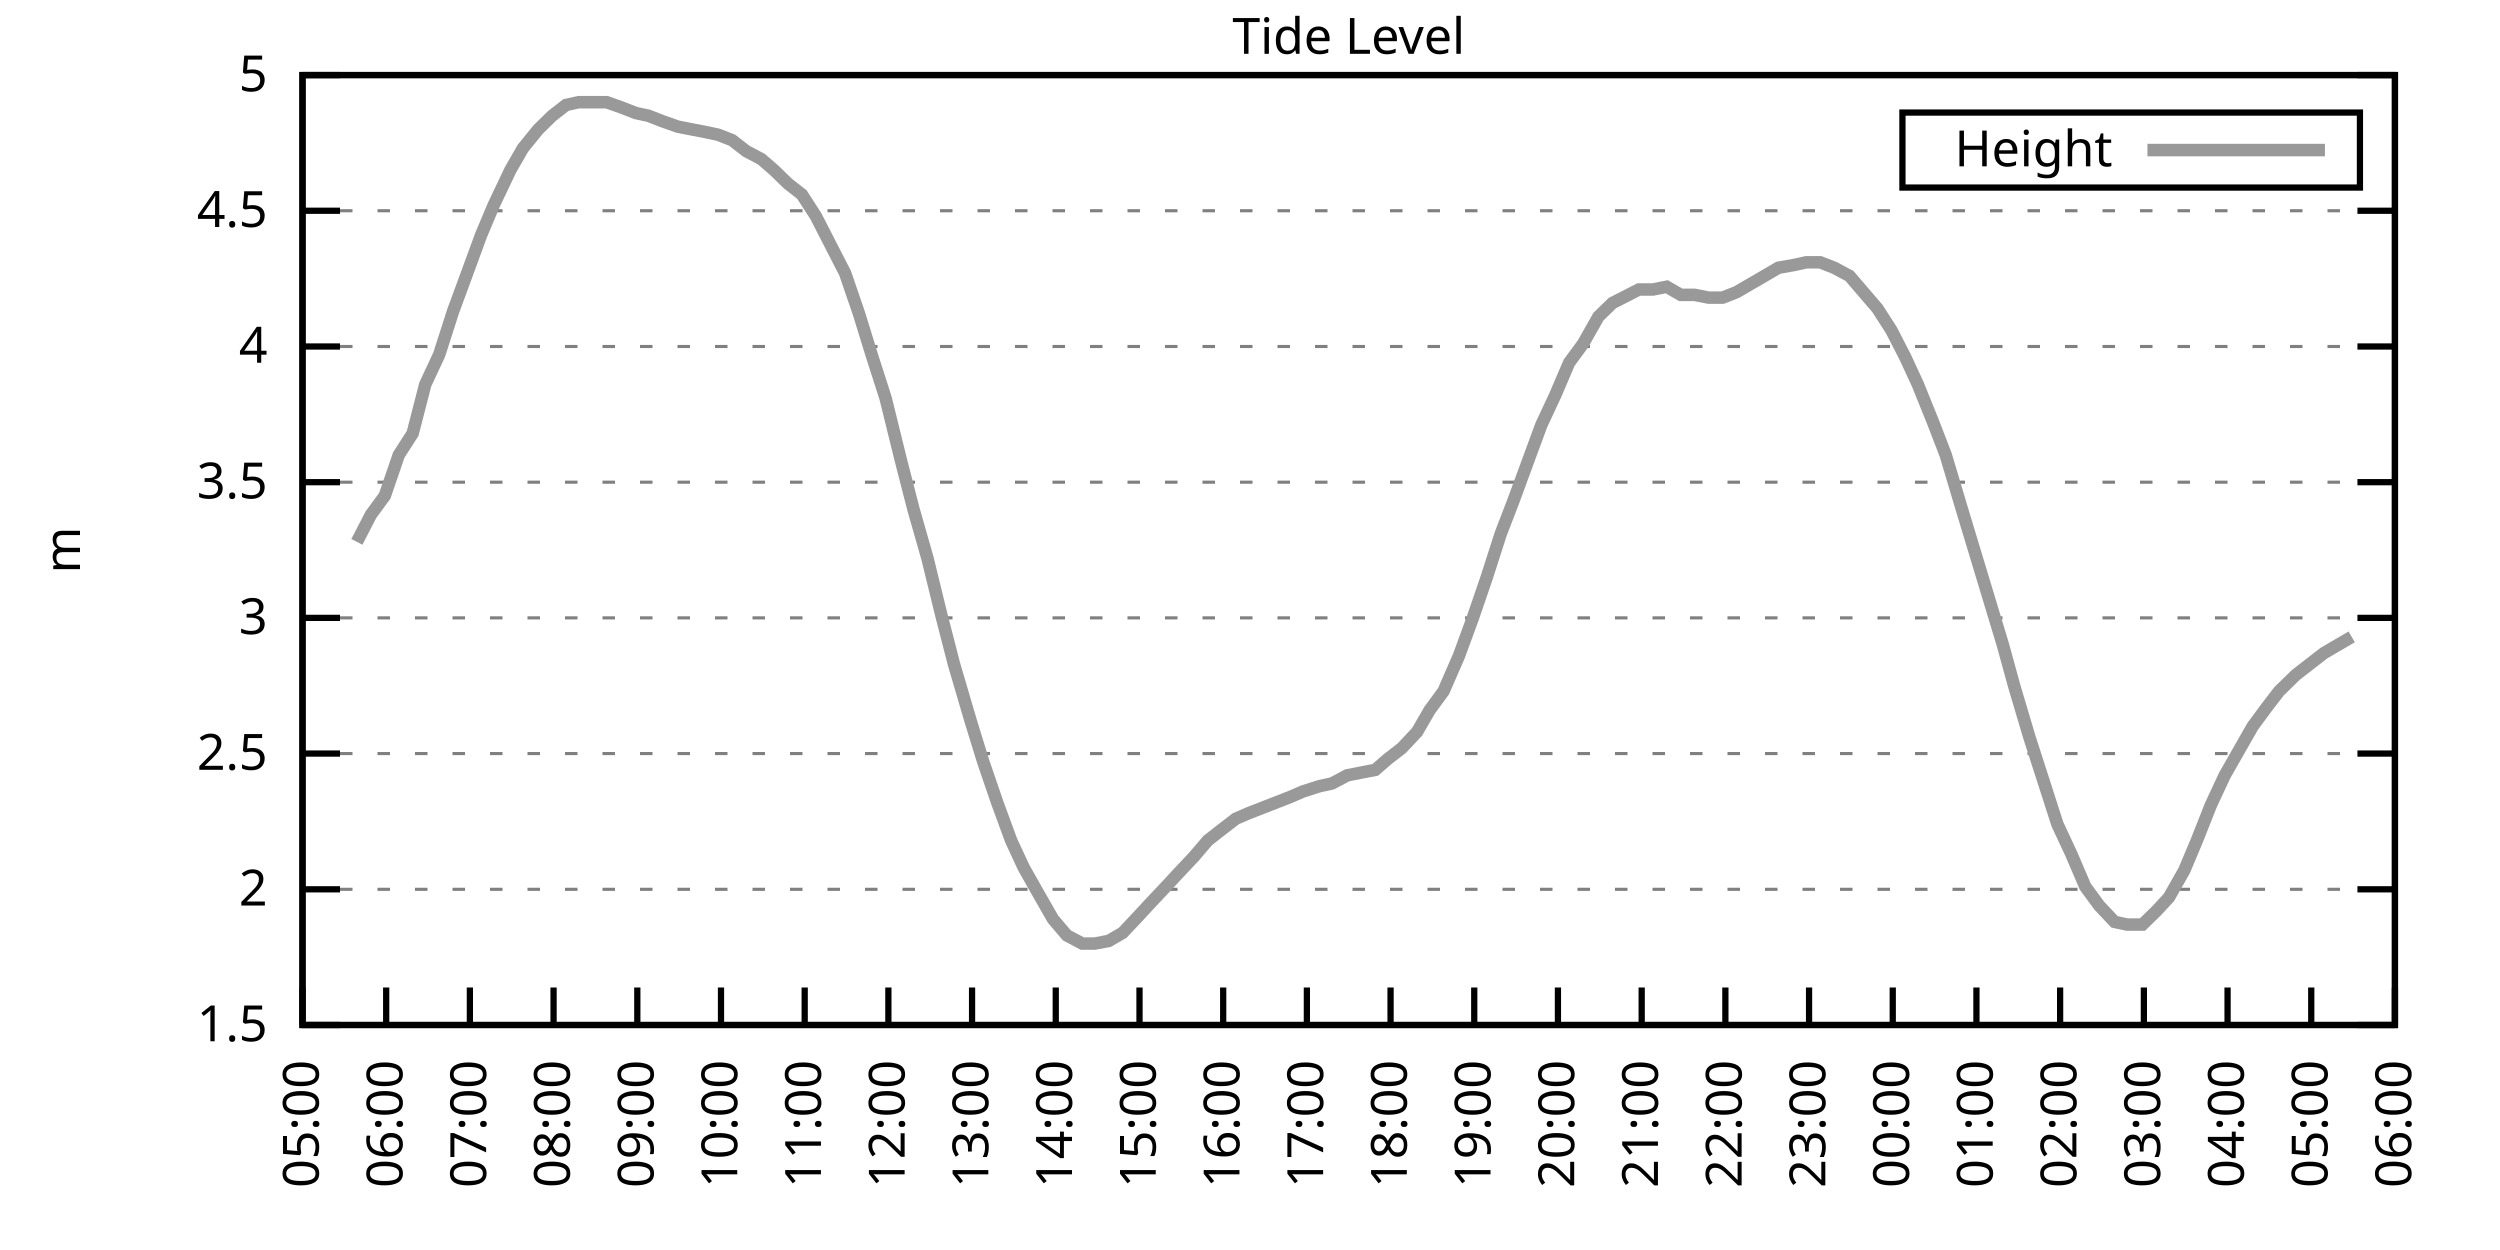
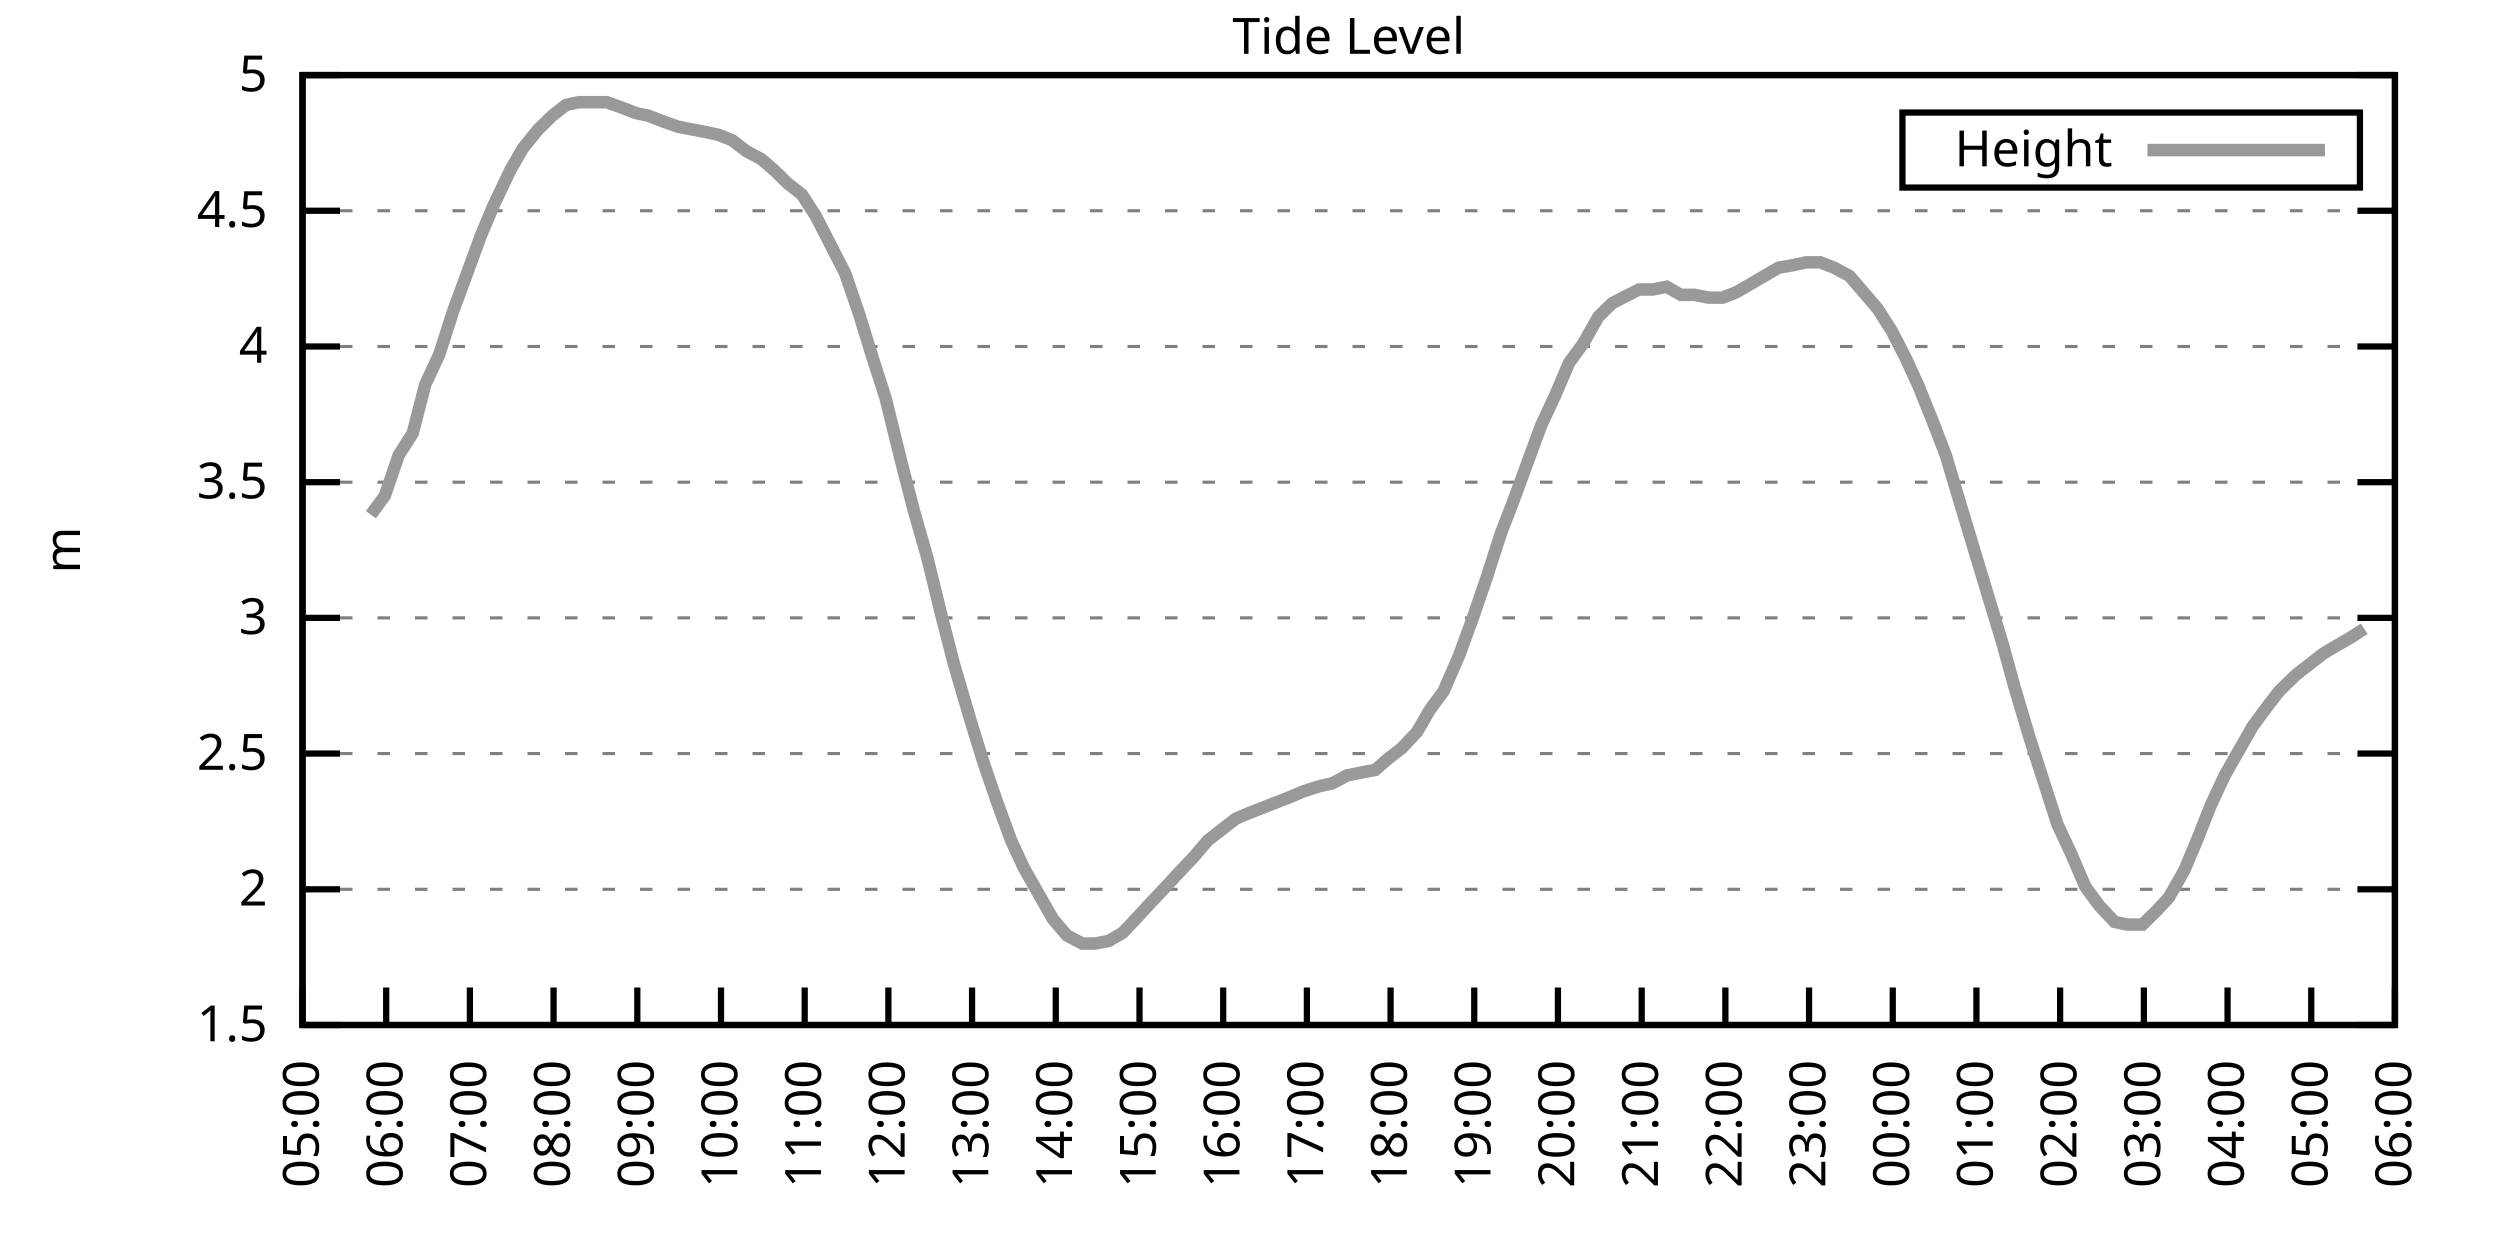
<svg xmlns="http://www.w3.org/2000/svg" xmlns:xlink="http://www.w3.org/1999/xlink" width="400" height="200" viewBox="0 0 400 200">
  <g id="gnuplot_canvas">
    <rect x="0" y="0" width="400" height="200" fill="none" />
    <defs>
      <circle id="gpDot" r="0.5" stroke-width="0.5" stroke="currentColor" />
      <path id="gpPt0" stroke-width="0.333" stroke="currentColor" d="M-1,0 h2 M0,-1 v2" />
      <path id="gpPt1" stroke-width="0.333" stroke="currentColor" d="M-1,-1 L1,1 M1,-1 L-1,1" />
      <path id="gpPt2" stroke-width="0.333" stroke="currentColor" d="M-1,0 L1,0 M0,-1 L0,1 M-1,-1 L1,1 M-1,1 L1,-1" />
      <rect id="gpPt3" stroke-width="0.333" stroke="currentColor" x="-1" y="-1" width="2" height="2" />
      <rect id="gpPt4" stroke-width="0.333" stroke="currentColor" fill="currentColor" x="-1" y="-1" width="2" height="2" />
      <circle id="gpPt5" stroke-width="0.333" stroke="currentColor" cx="0" cy="0" r="1" />
      <use xlink:href="#gpPt5" id="gpPt6" fill="currentColor" stroke="none" />
      <path id="gpPt7" stroke-width="0.333" stroke="currentColor" d="M0,-1.33 L-1.33,0.67 L1.33,0.67 z" />
      <use xlink:href="#gpPt7" id="gpPt8" fill="currentColor" stroke="none" />
      <use xlink:href="#gpPt7" id="gpPt9" stroke="currentColor" transform="rotate(180)" />
      <use xlink:href="#gpPt9" id="gpPt10" fill="currentColor" stroke="none" />
      <use xlink:href="#gpPt3" id="gpPt11" stroke="currentColor" transform="rotate(45)" />
      <use xlink:href="#gpPt11" id="gpPt12" fill="currentColor" stroke="none" />
      <path id="gpPt13" stroke-width="0.333" stroke="currentColor" d="M0,1.330 L1.265,0.411 L0.782,-1.067 L-0.782,-1.076 L-1.265,0.411 z" />
      <use xlink:href="#gpPt13" id="gpPt14" fill="currentColor" stroke="none" />
      <filter id="textbox" filterUnits="objectBoundingBox" x="0" y="0" height="1" width="1">
        <feFlood flood-color="white" flood-opacity="1" result="bgnd" />
        <feComposite in="SourceGraphic" in2="bgnd" operator="atop" />
      </filter>
      <filter id="greybox" filterUnits="objectBoundingBox" x="0" y="0" height="1" width="1">
        <feFlood flood-color="lightgrey" flood-opacity="1" result="grey" />
        <feComposite in="SourceGraphic" in2="grey" operator="atop" />
      </filter>
    </defs>
    <g fill="none" color="white" stroke="currentColor" stroke-width="1.00" stroke-linecap="butt" stroke-linejoin="miter">
</g>
    <g fill="none" color="black" stroke="currentColor" stroke-width="1.00" stroke-linecap="butt" stroke-linejoin="miter">
      <g stroke="none" shape-rendering="crispEdges">
        <polygon fill="rgb(255, 255, 255)" points="48.40,164.00 383.18,164.00 383.18,12.02 48.40,12.02 " />
      </g>
    </g>
    <g fill="none" color="black" stroke="currentColor" stroke-width="1.00" stroke-linecap="butt" stroke-linejoin="miter">
</g>
    <g fill="none" color="black" stroke="black" stroke-width="0.50" stroke-linecap="butt" stroke-linejoin="miter">
</g>
    <g fill="none" color="gray" stroke="currentColor" stroke-width="0.50" stroke-linecap="butt" stroke-linejoin="miter">
      <path stroke="gray" stroke-dasharray="2,4" class="gridline" d="M48.40,164.00 L383.19,164.00  " />
    </g>
    <g fill="none" color="gray" stroke="gray" stroke-width="1.00" stroke-linecap="butt" stroke-linejoin="miter">
</g>
    <g fill="none" color="black" stroke="currentColor" stroke-width="1.00" stroke-linecap="butt" stroke-linejoin="miter">
      <path stroke="black" d="M48.40,164.00 L54.40,164.00 M383.19,164.00 L377.19,164.00  " />
      <g transform="translate(42.80,166.60)" stroke="none" fill="black" font-family="Sans" font-size="8.00" text-anchor="end">
        <text>
          <tspan font-family="Sans"> 1.5</tspan>
        </text>
      </g>
    </g>
    <g fill="none" color="black" stroke="currentColor" stroke-width="1.00" stroke-linecap="butt" stroke-linejoin="miter">
</g>
    <g fill="none" color="black" stroke="black" stroke-width="0.50" stroke-linecap="butt" stroke-linejoin="miter">
</g>
    <g fill="none" color="gray" stroke="currentColor" stroke-width="0.50" stroke-linecap="butt" stroke-linejoin="miter">
      <path stroke="gray" stroke-dasharray="2,4" class="gridline" d="M48.40,142.29 L383.19,142.29  " />
    </g>
    <g fill="none" color="gray" stroke="gray" stroke-width="1.00" stroke-linecap="butt" stroke-linejoin="miter">
</g>
    <g fill="none" color="black" stroke="currentColor" stroke-width="1.00" stroke-linecap="butt" stroke-linejoin="miter">
      <path stroke="black" d="M48.40,142.29 L54.40,142.29 M383.19,142.29 L377.19,142.29  " />
      <g transform="translate(42.80,144.89)" stroke="none" fill="black" font-family="Sans" font-size="8.00" text-anchor="end">
        <text>
          <tspan font-family="Sans"> 2</tspan>
        </text>
      </g>
    </g>
    <g fill="none" color="black" stroke="currentColor" stroke-width="1.00" stroke-linecap="butt" stroke-linejoin="miter">
</g>
    <g fill="none" color="black" stroke="black" stroke-width="0.50" stroke-linecap="butt" stroke-linejoin="miter">
</g>
    <g fill="none" color="gray" stroke="currentColor" stroke-width="0.50" stroke-linecap="butt" stroke-linejoin="miter">
      <path stroke="gray" stroke-dasharray="2,4" class="gridline" d="M48.40,120.57 L383.19,120.57  " />
    </g>
    <g fill="none" color="gray" stroke="gray" stroke-width="1.00" stroke-linecap="butt" stroke-linejoin="miter">
</g>
    <g fill="none" color="black" stroke="currentColor" stroke-width="1.00" stroke-linecap="butt" stroke-linejoin="miter">
      <path stroke="black" d="M48.40,120.57 L54.40,120.57 M383.19,120.57 L377.19,120.57  " />
      <g transform="translate(42.80,123.17)" stroke="none" fill="black" font-family="Sans" font-size="8.00" text-anchor="end">
        <text>
          <tspan font-family="Sans"> 2.5</tspan>
        </text>
      </g>
    </g>
    <g fill="none" color="black" stroke="currentColor" stroke-width="1.00" stroke-linecap="butt" stroke-linejoin="miter">
</g>
    <g fill="none" color="black" stroke="black" stroke-width="0.50" stroke-linecap="butt" stroke-linejoin="miter">
</g>
    <g fill="none" color="gray" stroke="currentColor" stroke-width="0.50" stroke-linecap="butt" stroke-linejoin="miter">
      <path stroke="gray" stroke-dasharray="2,4" class="gridline" d="M48.40,98.86 L383.19,98.86  " />
    </g>
    <g fill="none" color="gray" stroke="gray" stroke-width="1.00" stroke-linecap="butt" stroke-linejoin="miter">
</g>
    <g fill="none" color="black" stroke="currentColor" stroke-width="1.00" stroke-linecap="butt" stroke-linejoin="miter">
      <path stroke="black" d="M48.40,98.86 L54.40,98.86 M383.19,98.86 L377.19,98.86  " />
      <g transform="translate(42.80,101.46)" stroke="none" fill="black" font-family="Sans" font-size="8.00" text-anchor="end">
        <text>
          <tspan font-family="Sans"> 3</tspan>
        </text>
      </g>
    </g>
    <g fill="none" color="black" stroke="currentColor" stroke-width="1.00" stroke-linecap="butt" stroke-linejoin="miter">
</g>
    <g fill="none" color="black" stroke="black" stroke-width="0.50" stroke-linecap="butt" stroke-linejoin="miter">
</g>
    <g fill="none" color="gray" stroke="currentColor" stroke-width="0.50" stroke-linecap="butt" stroke-linejoin="miter">
      <path stroke="gray" stroke-dasharray="2,4" class="gridline" d="M48.40,77.15 L383.19,77.15  " />
    </g>
    <g fill="none" color="gray" stroke="gray" stroke-width="1.00" stroke-linecap="butt" stroke-linejoin="miter">
</g>
    <g fill="none" color="black" stroke="currentColor" stroke-width="1.00" stroke-linecap="butt" stroke-linejoin="miter">
      <path stroke="black" d="M48.40,77.15 L54.40,77.15 M383.19,77.15 L377.19,77.15  " />
      <g transform="translate(42.80,79.75)" stroke="none" fill="black" font-family="Sans" font-size="8.00" text-anchor="end">
        <text>
          <tspan font-family="Sans"> 3.5</tspan>
        </text>
      </g>
    </g>
    <g fill="none" color="black" stroke="currentColor" stroke-width="1.00" stroke-linecap="butt" stroke-linejoin="miter">
</g>
    <g fill="none" color="black" stroke="black" stroke-width="0.50" stroke-linecap="butt" stroke-linejoin="miter">
</g>
    <g fill="none" color="gray" stroke="currentColor" stroke-width="0.50" stroke-linecap="butt" stroke-linejoin="miter">
      <path stroke="gray" stroke-dasharray="2,4" class="gridline" d="M48.40,55.44 L383.19,55.44  " />
    </g>
    <g fill="none" color="gray" stroke="gray" stroke-width="1.00" stroke-linecap="butt" stroke-linejoin="miter">
</g>
    <g fill="none" color="black" stroke="currentColor" stroke-width="1.00" stroke-linecap="butt" stroke-linejoin="miter">
      <path stroke="black" d="M48.40,55.44 L54.40,55.44 M383.19,55.44 L377.19,55.44  " />
      <g transform="translate(42.80,58.04)" stroke="none" fill="black" font-family="Sans" font-size="8.00" text-anchor="end">
        <text>
          <tspan font-family="Sans"> 4</tspan>
        </text>
      </g>
    </g>
    <g fill="none" color="black" stroke="currentColor" stroke-width="1.00" stroke-linecap="butt" stroke-linejoin="miter">
</g>
    <g fill="none" color="black" stroke="black" stroke-width="0.50" stroke-linecap="butt" stroke-linejoin="miter">
</g>
    <g fill="none" color="gray" stroke="currentColor" stroke-width="0.50" stroke-linecap="butt" stroke-linejoin="miter">
      <path stroke="gray" stroke-dasharray="2,4" class="gridline" d="M48.40,33.72 L383.19,33.72  " />
    </g>
    <g fill="none" color="gray" stroke="gray" stroke-width="1.00" stroke-linecap="butt" stroke-linejoin="miter">
</g>
    <g fill="none" color="black" stroke="currentColor" stroke-width="1.00" stroke-linecap="butt" stroke-linejoin="miter">
      <path stroke="black" d="M48.40,33.72 L54.40,33.72 M383.19,33.72 L377.19,33.72  " />
      <g transform="translate(42.80,36.32)" stroke="none" fill="black" font-family="Sans" font-size="8.00" text-anchor="end">
        <text>
          <tspan font-family="Sans"> 4.5</tspan>
        </text>
      </g>
    </g>
    <g fill="none" color="black" stroke="currentColor" stroke-width="1.00" stroke-linecap="butt" stroke-linejoin="miter">
</g>
    <g fill="none" color="black" stroke="black" stroke-width="0.50" stroke-linecap="butt" stroke-linejoin="miter">
</g>
    <g fill="none" color="gray" stroke="currentColor" stroke-width="0.50" stroke-linecap="butt" stroke-linejoin="miter">
      <path stroke="gray" stroke-dasharray="2,4" class="gridline" d="M48.40,12.01 L383.19,12.01  " />
    </g>
    <g fill="none" color="gray" stroke="gray" stroke-width="1.00" stroke-linecap="butt" stroke-linejoin="miter">
</g>
    <g fill="none" color="black" stroke="currentColor" stroke-width="1.00" stroke-linecap="butt" stroke-linejoin="miter">
      <path stroke="black" d="M48.40,12.01 L54.40,12.01 M383.19,12.01 L377.19,12.01  " />
      <g transform="translate(42.80,14.61)" stroke="none" fill="black" font-family="Sans" font-size="8.00" text-anchor="end">
        <text>
          <tspan font-family="Sans"> 5</tspan>
        </text>
      </g>
    </g>
    <g fill="none" color="black" stroke="currentColor" stroke-width="1.00" stroke-linecap="butt" stroke-linejoin="miter">
      <path stroke="black" d="M48.40,164.00 L48.40,158.00  " />
      <g transform="translate(51.00,169.60) rotate(270.00)" stroke="none" fill="black" font-family="Sans" font-size="8.00" text-anchor="end">
        <text>
          <tspan font-family="Sans">05:00</tspan>
        </text>
      </g>
    </g>
    <g fill="none" color="black" stroke="currentColor" stroke-width="1.00" stroke-linecap="butt" stroke-linejoin="miter">
      <path stroke="black" d="M61.79,164.00 L61.79,158.00  " />
      <g transform="translate(64.39,169.60) rotate(270.00)" stroke="none" fill="black" font-family="Sans" font-size="8.00" text-anchor="end">
        <text>
          <tspan font-family="Sans">06:00</tspan>
        </text>
      </g>
    </g>
    <g fill="none" color="black" stroke="currentColor" stroke-width="1.00" stroke-linecap="butt" stroke-linejoin="miter">
      <path stroke="black" d="M75.18,164.00 L75.18,158.00  " />
      <g transform="translate(77.78,169.60) rotate(270.00)" stroke="none" fill="black" font-family="Sans" font-size="8.00" text-anchor="end">
        <text>
          <tspan font-family="Sans">07:00</tspan>
        </text>
      </g>
    </g>
    <g fill="none" color="black" stroke="currentColor" stroke-width="1.00" stroke-linecap="butt" stroke-linejoin="miter">
      <path stroke="black" d="M88.57,164.00 L88.57,158.00  " />
      <g transform="translate(91.17,169.60) rotate(270.00)" stroke="none" fill="black" font-family="Sans" font-size="8.00" text-anchor="end">
        <text>
          <tspan font-family="Sans">08:00</tspan>
        </text>
      </g>
    </g>
    <g fill="none" color="black" stroke="currentColor" stroke-width="1.00" stroke-linecap="butt" stroke-linejoin="miter">
      <path stroke="black" d="M101.97,164.00 L101.97,158.00  " />
      <g transform="translate(104.57,169.60) rotate(270.00)" stroke="none" fill="black" font-family="Sans" font-size="8.00" text-anchor="end">
        <text>
          <tspan font-family="Sans">09:00</tspan>
        </text>
      </g>
    </g>
    <g fill="none" color="black" stroke="currentColor" stroke-width="1.00" stroke-linecap="butt" stroke-linejoin="miter">
      <path stroke="black" d="M115.36,164.00 L115.36,158.00  " />
      <g transform="translate(117.96,169.60) rotate(270.00)" stroke="none" fill="black" font-family="Sans" font-size="8.00" text-anchor="end">
        <text>
          <tspan font-family="Sans">10:00</tspan>
        </text>
      </g>
    </g>
    <g fill="none" color="black" stroke="currentColor" stroke-width="1.00" stroke-linecap="butt" stroke-linejoin="miter">
      <path stroke="black" d="M128.75,164.00 L128.75,158.00  " />
      <g transform="translate(131.35,169.60) rotate(270.00)" stroke="none" fill="black" font-family="Sans" font-size="8.00" text-anchor="end">
        <text>
          <tspan font-family="Sans">11:00</tspan>
        </text>
      </g>
    </g>
    <g fill="none" color="black" stroke="currentColor" stroke-width="1.00" stroke-linecap="butt" stroke-linejoin="miter">
      <path stroke="black" d="M142.14,164.00 L142.14,158.00  " />
      <g transform="translate(144.74,169.60) rotate(270.00)" stroke="none" fill="black" font-family="Sans" font-size="8.00" text-anchor="end">
        <text>
          <tspan font-family="Sans">12:00</tspan>
        </text>
      </g>
    </g>
    <g fill="none" color="black" stroke="currentColor" stroke-width="1.00" stroke-linecap="butt" stroke-linejoin="miter">
      <path stroke="black" d="M155.53,164.00 L155.53,158.00  " />
      <g transform="translate(158.13,169.60) rotate(270.00)" stroke="none" fill="black" font-family="Sans" font-size="8.00" text-anchor="end">
        <text>
          <tspan font-family="Sans">13:00</tspan>
        </text>
      </g>
    </g>
    <g fill="none" color="black" stroke="currentColor" stroke-width="1.00" stroke-linecap="butt" stroke-linejoin="miter">
      <path stroke="black" d="M168.92,164.00 L168.92,158.00  " />
      <g transform="translate(171.52,169.60) rotate(270.00)" stroke="none" fill="black" font-family="Sans" font-size="8.00" text-anchor="end">
        <text>
          <tspan font-family="Sans">14:00</tspan>
        </text>
      </g>
    </g>
    <g fill="none" color="black" stroke="currentColor" stroke-width="1.00" stroke-linecap="butt" stroke-linejoin="miter">
      <path stroke="black" d="M182.32,164.00 L182.32,158.00  " />
      <g transform="translate(184.92,169.60) rotate(270.00)" stroke="none" fill="black" font-family="Sans" font-size="8.00" text-anchor="end">
        <text>
          <tspan font-family="Sans">15:00</tspan>
        </text>
      </g>
    </g>
    <g fill="none" color="black" stroke="currentColor" stroke-width="1.00" stroke-linecap="butt" stroke-linejoin="miter">
      <path stroke="black" d="M195.71,164.00 L195.71,158.00  " />
      <g transform="translate(198.31,169.60) rotate(270.00)" stroke="none" fill="black" font-family="Sans" font-size="8.00" text-anchor="end">
        <text>
          <tspan font-family="Sans">16:00</tspan>
        </text>
      </g>
    </g>
    <g fill="none" color="black" stroke="currentColor" stroke-width="1.00" stroke-linecap="butt" stroke-linejoin="miter">
      <path stroke="black" d="M209.10,164.00 L209.10,158.00  " />
      <g transform="translate(211.70,169.60) rotate(270.00)" stroke="none" fill="black" font-family="Sans" font-size="8.00" text-anchor="end">
        <text>
          <tspan font-family="Sans">17:00</tspan>
        </text>
      </g>
    </g>
    <g fill="none" color="black" stroke="currentColor" stroke-width="1.00" stroke-linecap="butt" stroke-linejoin="miter">
      <path stroke="black" d="M222.49,164.00 L222.49,158.00  " />
      <g transform="translate(225.09,169.60) rotate(270.00)" stroke="none" fill="black" font-family="Sans" font-size="8.00" text-anchor="end">
        <text>
          <tspan font-family="Sans">18:00</tspan>
        </text>
      </g>
    </g>
    <g fill="none" color="black" stroke="currentColor" stroke-width="1.00" stroke-linecap="butt" stroke-linejoin="miter">
      <path stroke="black" d="M235.88,164.00 L235.88,158.00  " />
      <g transform="translate(238.48,169.60) rotate(270.00)" stroke="none" fill="black" font-family="Sans" font-size="8.00" text-anchor="end">
        <text>
          <tspan font-family="Sans">19:00</tspan>
        </text>
      </g>
    </g>
    <g fill="none" color="black" stroke="currentColor" stroke-width="1.00" stroke-linecap="butt" stroke-linejoin="miter">
      <path stroke="black" d="M249.27,164.00 L249.27,158.00  " />
      <g transform="translate(251.87,169.60) rotate(270.00)" stroke="none" fill="black" font-family="Sans" font-size="8.00" text-anchor="end">
        <text>
          <tspan font-family="Sans">20:00</tspan>
        </text>
      </g>
    </g>
    <g fill="none" color="black" stroke="currentColor" stroke-width="1.00" stroke-linecap="butt" stroke-linejoin="miter">
      <path stroke="black" d="M262.67,164.00 L262.67,158.00  " />
      <g transform="translate(265.27,169.60) rotate(270.00)" stroke="none" fill="black" font-family="Sans" font-size="8.00" text-anchor="end">
        <text>
          <tspan font-family="Sans">21:00</tspan>
        </text>
      </g>
    </g>
    <g fill="none" color="black" stroke="currentColor" stroke-width="1.00" stroke-linecap="butt" stroke-linejoin="miter">
      <path stroke="black" d="M276.06,164.00 L276.06,158.00  " />
      <g transform="translate(278.66,169.60) rotate(270.00)" stroke="none" fill="black" font-family="Sans" font-size="8.00" text-anchor="end">
        <text>
          <tspan font-family="Sans">22:00</tspan>
        </text>
      </g>
    </g>
    <g fill="none" color="black" stroke="currentColor" stroke-width="1.00" stroke-linecap="butt" stroke-linejoin="miter">
      <path stroke="black" d="M289.45,164.00 L289.45,158.00  " />
      <g transform="translate(292.05,169.60) rotate(270.00)" stroke="none" fill="black" font-family="Sans" font-size="8.00" text-anchor="end">
        <text>
          <tspan font-family="Sans">23:00</tspan>
        </text>
      </g>
    </g>
    <g fill="none" color="black" stroke="currentColor" stroke-width="1.00" stroke-linecap="butt" stroke-linejoin="miter">
      <path stroke="black" d="M302.84,164.00 L302.84,158.00  " />
      <g transform="translate(305.44,169.60) rotate(270.00)" stroke="none" fill="black" font-family="Sans" font-size="8.00" text-anchor="end">
        <text>
          <tspan font-family="Sans">00:00</tspan>
        </text>
      </g>
    </g>
    <g fill="none" color="black" stroke="currentColor" stroke-width="1.00" stroke-linecap="butt" stroke-linejoin="miter">
      <path stroke="black" d="M316.23,164.00 L316.23,158.00  " />
      <g transform="translate(318.83,169.60) rotate(270.00)" stroke="none" fill="black" font-family="Sans" font-size="8.00" text-anchor="end">
        <text>
          <tspan font-family="Sans">01:00</tspan>
        </text>
      </g>
    </g>
    <g fill="none" color="black" stroke="currentColor" stroke-width="1.00" stroke-linecap="butt" stroke-linejoin="miter">
      <path stroke="black" d="M329.62,164.00 L329.62,158.00  " />
      <g transform="translate(332.22,169.60) rotate(270.00)" stroke="none" fill="black" font-family="Sans" font-size="8.00" text-anchor="end">
        <text>
          <tspan font-family="Sans">02:00</tspan>
        </text>
      </g>
    </g>
    <g fill="none" color="black" stroke="currentColor" stroke-width="1.00" stroke-linecap="butt" stroke-linejoin="miter">
      <path stroke="black" d="M343.02,164.00 L343.02,158.00  " />
      <g transform="translate(345.62,169.60) rotate(270.00)" stroke="none" fill="black" font-family="Sans" font-size="8.00" text-anchor="end">
        <text>
          <tspan font-family="Sans">03:00</tspan>
        </text>
      </g>
    </g>
    <g fill="none" color="black" stroke="currentColor" stroke-width="1.00" stroke-linecap="butt" stroke-linejoin="miter">
      <path stroke="black" d="M356.41,164.00 L356.41,158.00  " />
      <g transform="translate(359.01,169.60) rotate(270.00)" stroke="none" fill="black" font-family="Sans" font-size="8.00" text-anchor="end">
        <text>
          <tspan font-family="Sans">04:00</tspan>
        </text>
      </g>
    </g>
    <g fill="none" color="black" stroke="currentColor" stroke-width="1.00" stroke-linecap="butt" stroke-linejoin="miter">
      <path stroke="black" d="M369.80,164.00 L369.80,158.00  " />
      <g transform="translate(372.40,169.60) rotate(270.00)" stroke="none" fill="black" font-family="Sans" font-size="8.00" text-anchor="end">
        <text>
          <tspan font-family="Sans">05:00</tspan>
        </text>
      </g>
    </g>
    <g fill="none" color="black" stroke="currentColor" stroke-width="1.00" stroke-linecap="butt" stroke-linejoin="miter">
      <path stroke="black" d="M383.19,164.00 L383.19,158.00  " />
      <g transform="translate(385.79,169.60) rotate(270.00)" stroke="none" fill="black" font-family="Sans" font-size="8.00" text-anchor="end">
        <text>
          <tspan font-family="Sans">06:00</tspan>
        </text>
      </g>
    </g>
    <g fill="none" color="black" stroke="currentColor" stroke-width="1.00" stroke-linecap="butt" stroke-linejoin="miter">
</g>
    <g fill="none" color="black" stroke="currentColor" stroke-width="1.00" stroke-linecap="butt" stroke-linejoin="miter">
      <path stroke="black" d="M48.40,12.01 L48.40,164.00 L383.19,164.00 L383.19,12.01 L48.40,12.01 Z  " />
    </g>
    <g fill="none" color="black" stroke="currentColor" stroke-width="1.00" stroke-linecap="butt" stroke-linejoin="miter">
</g>
    <g fill="none" color="black" stroke="currentColor" stroke-width="1.00" stroke-linecap="butt" stroke-linejoin="miter">
      <path stroke="black" d="M304.39,30.01 L304.39,18.01 L377.59,18.01 L377.59,30.01 L304.39,30.01 Z  " />
    </g>
    <g id="Tide_level_plot_1">
      <g fill="none" color="white" stroke="black" stroke-width="2.00" stroke-linecap="butt" stroke-linejoin="miter">
</g>
      <g fill="none" color="black" stroke="currentColor" stroke-width="2.00" stroke-linecap="butt" stroke-linejoin="miter">
        <g transform="translate(337.99,26.61)" stroke="none" fill="black" font-family="Sans" font-size="8.00" text-anchor="end">
          <text>
            <tspan font-family="Sans">Height</tspan>
          </text>
        </g>
      </g>
      <g fill="none" color="black" stroke="currentColor" stroke-width="2.00" stroke-linecap="butt" stroke-linejoin="miter">
-         <path stroke="rgb(153, 153, 153)" d="M343.59,24.01 L371.99,24.01 M57.10,86.70 L59.34,82.36 L61.57,79.32 L63.80,72.81 L66.03,69.33 L68.04,61.52   L70.27,56.74 L72.50,49.79 L74.74,43.71 L76.97,37.63 L78.98,32.85 L81.66,27.21 L83.66,23.73 L86.12,20.70   L88.35,18.52 L90.58,16.79 L92.59,16.35 L94.82,16.35 L97.06,16.35 L99.51,17.22 L101.74,18.09 L103.75,18.52   L105.98,19.39 L108.44,20.26 L110.67,20.70 L112.90,21.13 L114.91,21.56 L117.14,22.43 L119.38,24.17 L121.83,25.47   L123.84,27.21 L126.07,29.38 L128.30,31.12 L130.54,34.59 L132.99,39.37 L135.22,43.71 L137.45,50.22 L139.46,56.74   L141.69,63.69 L144.15,73.67 L146.16,81.49 L148.39,89.31 L150.62,98.43 L152.63,106.24 L155.31,115.36 L157.32,121.88   L159.55,128.39 L161.78,134.47 L163.79,138.81 L166.25,143.16 L168.48,147.06 L170.71,149.67 L173.17,150.97 L175.17,150.97   L177.41,150.54 L179.64,149.24 L182.09,146.63 L184.10,144.46 L186.56,141.85 L188.57,139.68 L191.02,137.08 L193.25,134.47   L195.48,132.73 L197.72,131.00 L199.73,130.13 L201.96,129.26 L204.19,128.39 L206.42,127.52 L208.43,126.65 L211.11,125.79   L213.12,125.35 L215.57,124.05 L217.80,123.61 L220.04,123.18 L222.04,121.44 L224.28,119.71 L226.73,117.10 L228.74,113.63   L230.97,110.59 L233.43,104.94 L235.66,98.86 L237.89,92.35 L240.12,85.40 L242.13,80.19 L244.36,74.11 L246.60,68.03   L248.83,63.25 L251.06,58.04 L253.29,55.00 L255.75,50.66 L257.98,48.49 L262.22,46.32 L264.45,46.32 L266.68,45.88   L268.92,47.18 L271.15,47.18 L273.38,47.62 L275.61,47.62 L277.84,46.75 L280.07,45.45 L282.31,44.15 L284.54,42.84   L286.99,42.41 L289.00,41.97 L291.23,41.97 L293.47,42.84 L295.92,44.15 L298.15,46.75 L300.39,49.36 L302.62,52.83   L304.85,57.17 L306.86,61.52 L309.31,67.59 L311.32,72.81 L313.78,81.06 L316.01,88.44 L318.24,95.82 L320.47,103.20   L322.26,109.72 L324.71,117.97 L326.95,124.92 L329.18,131.86 L331.41,136.64 L333.64,141.85 L335.87,144.89 L338.33,147.50   L340.34,147.93 L342.79,147.93 L345.02,145.76 L347.03,143.59 L349.49,139.25 L351.50,134.47 L353.73,128.83 L355.96,124.05   L358.19,120.14 L360.42,116.23 L362.66,113.19 L364.66,110.59 L367.34,107.98 L369.58,106.24 L371.81,104.51 L374.04,103.20   L376.27,101.90  " />
+         <path stroke="rgb(153, 153, 153)" d="M343.59,24.01 L371.99,24.01 M59.34,82.36 L61.57,79.32 L63.80,72.81 L66.03,69.33 L68.04,61.52 L70.27,56.74   L72.50,49.79 L74.74,43.71 L76.97,37.63 L78.98,32.85 L81.66,27.21 L83.66,23.73 L86.12,20.70 L88.35,18.52   L90.58,16.79 L92.59,16.35 L94.82,16.35 L97.06,16.35 L99.51,17.22 L101.74,18.09 L103.75,18.52 L105.98,19.39   L108.44,20.26 L110.67,20.70 L112.90,21.13 L114.91,21.56 L117.14,22.43 L119.38,24.17 L121.83,25.47 L123.84,27.21   L126.07,29.38 L128.30,31.12 L130.54,34.59 L132.99,39.37 L135.22,43.71 L137.45,50.22 L139.46,56.74 L141.69,63.69   L144.15,73.67 L146.16,81.49 L148.39,89.31 L150.62,98.43 L152.63,106.24 L155.31,115.36 L157.32,121.88 L159.55,128.39   L161.78,134.47 L163.79,138.81 L166.25,143.16 L168.48,147.06 L170.71,149.67 L173.17,150.97 L175.17,150.97 L177.41,150.54   L179.64,149.24 L182.09,146.63 L184.10,144.46 L186.56,141.85 L188.57,139.68 L191.02,137.08 L193.25,134.47 L195.48,132.73   L197.72,131.00 L199.73,130.13 L201.96,129.26 L204.19,128.39 L206.42,127.52 L208.43,126.65 L211.11,125.79 L213.12,125.35   L215.57,124.05 L217.80,123.61 L220.04,123.18 L222.04,121.44 L224.28,119.71 L226.73,117.10 L228.74,113.63 L230.97,110.59   L233.43,104.94 L235.66,98.86 L237.89,92.35 L240.12,85.40 L242.13,80.19 L244.36,74.11 L246.60,68.03 L248.83,63.25   L251.06,58.04 L253.29,55.00 L255.75,50.66 L257.98,48.49 L262.22,46.32 L264.45,46.32 L266.68,45.88 L268.92,47.18   L271.15,47.18 L273.38,47.62 L275.61,47.62 L277.84,46.75 L280.07,45.45 L282.31,44.15 L284.54,42.84 L286.99,42.41   L289.00,41.97 L291.23,41.97 L293.47,42.84 L295.92,44.15 L298.15,46.75 L300.39,49.36 L302.62,52.83 L304.85,57.17   L306.86,61.52 L309.31,67.59 L311.32,72.81 L313.78,81.06 L316.01,88.44 L318.24,95.82 L320.47,103.20 L322.26,109.72   L324.71,117.97 L326.95,124.92 L329.18,131.86 L331.41,136.64 L333.64,141.85 L335.87,144.89 L338.33,147.50 L340.34,147.93   L342.79,147.93 L345.02,145.76 L347.03,143.59 L349.49,139.25 L351.50,134.47 L353.73,128.83 L355.96,124.05 L358.19,120.14   L360.42,116.23 L362.66,113.19 L364.66,110.59 L367.34,107.98 L369.58,106.24 L371.81,104.51 L374.04,103.20 L376.27,101.90   L378.28,100.60  " />
      </g>
    </g>
    <g fill="none" color="black" stroke="currentColor" stroke-width="2.00" stroke-linecap="butt" stroke-linejoin="miter">
</g>
    <g fill="none" color="black" stroke="black" stroke-width="1.00" stroke-linecap="butt" stroke-linejoin="miter">
</g>
    <g fill="none" color="black" stroke="currentColor" stroke-width="1.00" stroke-linecap="butt" stroke-linejoin="miter">
      <path stroke="black" d="M48.40,12.01 L48.40,164.00 L383.19,164.00 L383.19,12.01 L48.40,12.01 Z  " />
      <g transform="translate(12.80,88.01) rotate(270.00)" stroke="none" fill="black" font-family="Sans" font-size="8.00" text-anchor="middle">
        <text>
          <tspan font-family="Sans">m</tspan>
        </text>
      </g>
    </g>
    <g fill="none" color="black" stroke="currentColor" stroke-width="1.00" stroke-linecap="butt" stroke-linejoin="miter">
</g>
    <g fill="none" color="black" stroke="currentColor" stroke-width="1.00" stroke-linecap="butt" stroke-linejoin="miter">
      <g transform="translate(215.79,8.61)" stroke="none" fill="black" font-family="Sans" font-size="8.00" text-anchor="middle">
        <text>
          <tspan font-family="Sans">Tide Level</tspan>
        </text>
      </g>
    </g>
    <g fill="none" color="black" stroke="currentColor" stroke-width="1.00" stroke-linecap="butt" stroke-linejoin="miter">
</g>
  </g>
</svg>
